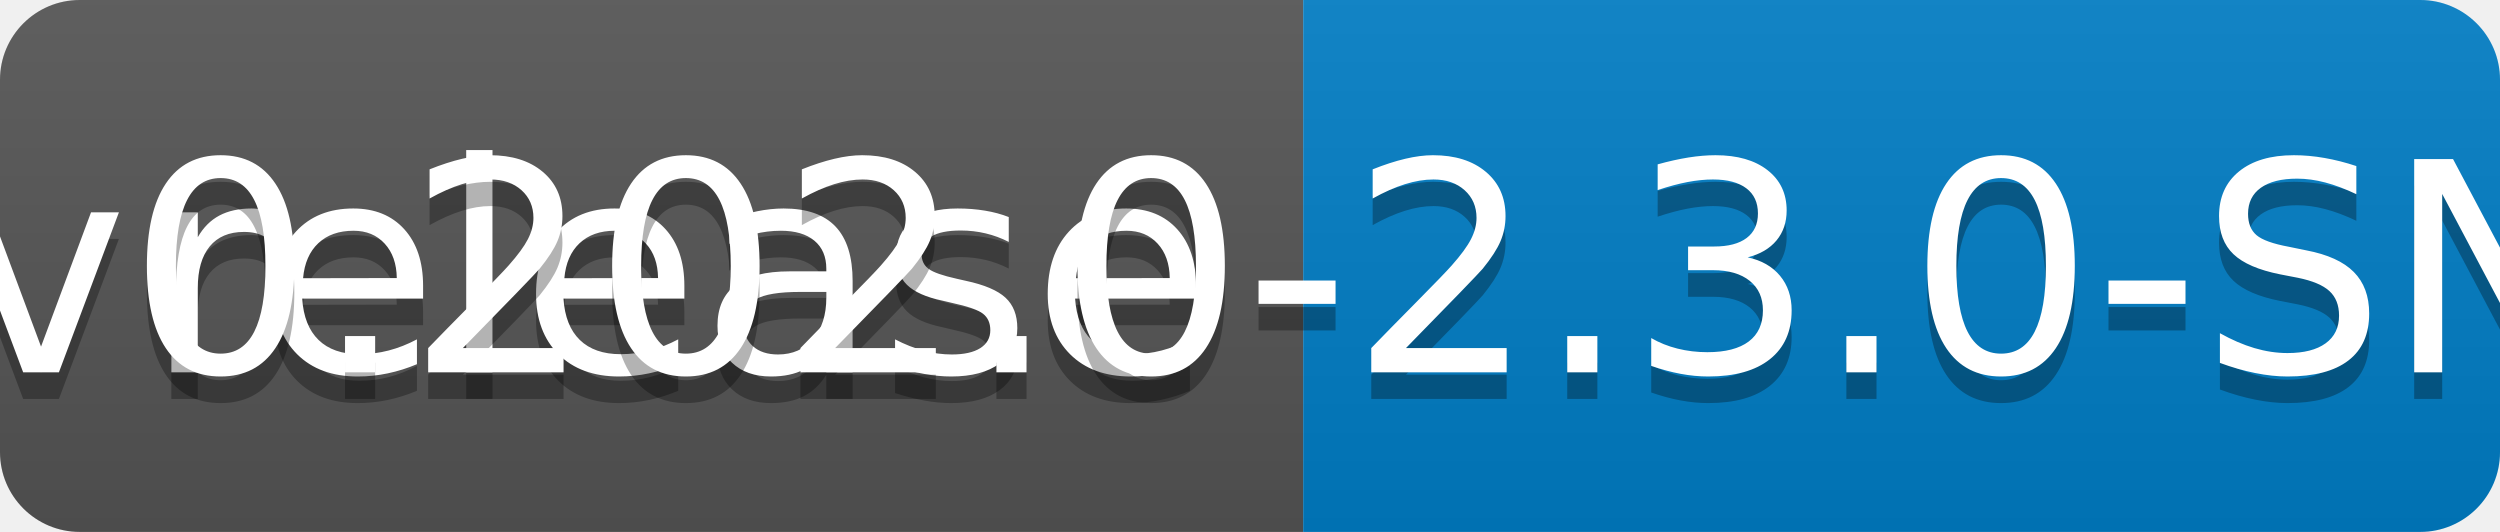
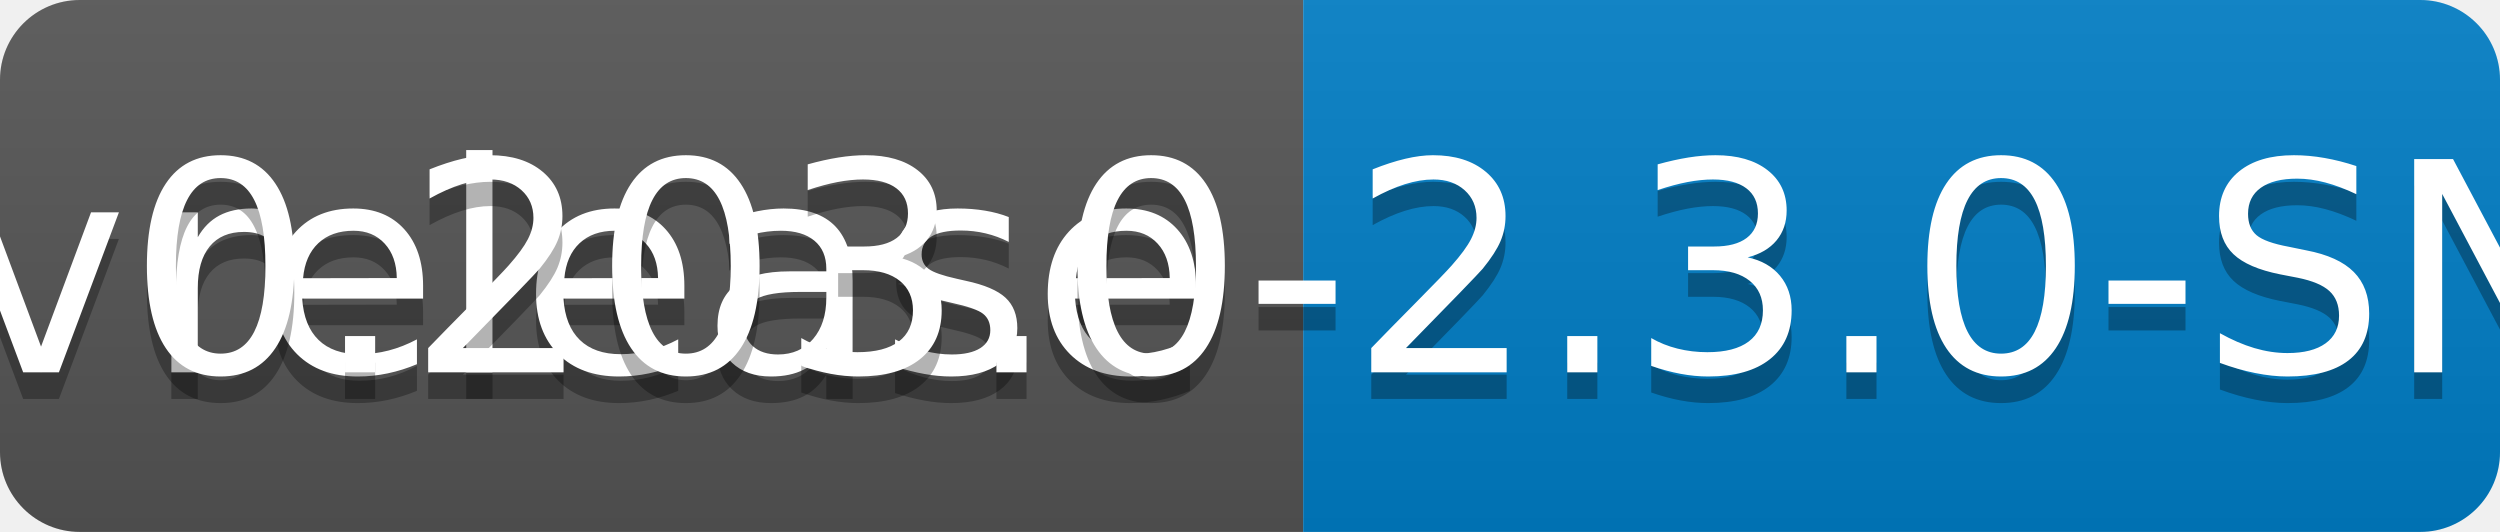
<svg xmlns="http://www.w3.org/2000/svg" width="94" height="20">
  <linearGradient id="b" x2="0" y2="100%">
    <stop offset="0" stop-color="#bbb" stop-opacity=".1" />
    <stop offset="1" stop-opacity=".1" />
  </linearGradient>
  <clipPath id="a">
    <rect width="94" height="20" rx="3" fill="#fff" />
  </clipPath>
  <g clip-path="url(#a)">
    <path fill="#555" d="M0 0h49v20H0z" />
    <path fill="#007ec6" d="M49 0h45v20H49z" />
    <path fill="url(#b)" d="M0 0h94v20H0z" />
  </g>
  <g fill="#fff" text-anchor="middle" font-family="DejaVu Sans,Verdana,Geneva,sans-serif" font-size="110">
    <text x="255" y="150" fill="#010101" fill-opacity=".3" transform="scale(.1)" textLength="390">release</text>
    <text x="255" y="140" transform="scale(.1)" textLength="390">release</text>
-     <text x="705" y="150" fill="#010101" fill-opacity=".3" transform="scale(.1)" textLength="350">v0.202.0-2.3.0-SNAPSHOT</text>
-     <text x="705" y="140" transform="scale(.1)" textLength="350">v0.202.0-2.3.0-SNAPSHOT</text>
+     <text x="705" y="150" fill="#010101" fill-opacity=".3" transform="scale(.1)" textLength="350">v0.203.0-2.3.0-SNAPSHOT</text>
+     <text x="705" y="140" transform="scale(.1)" textLength="350">v0.203.0-2.3.0-SNAPSHOT</text>
  </g>
</svg>
